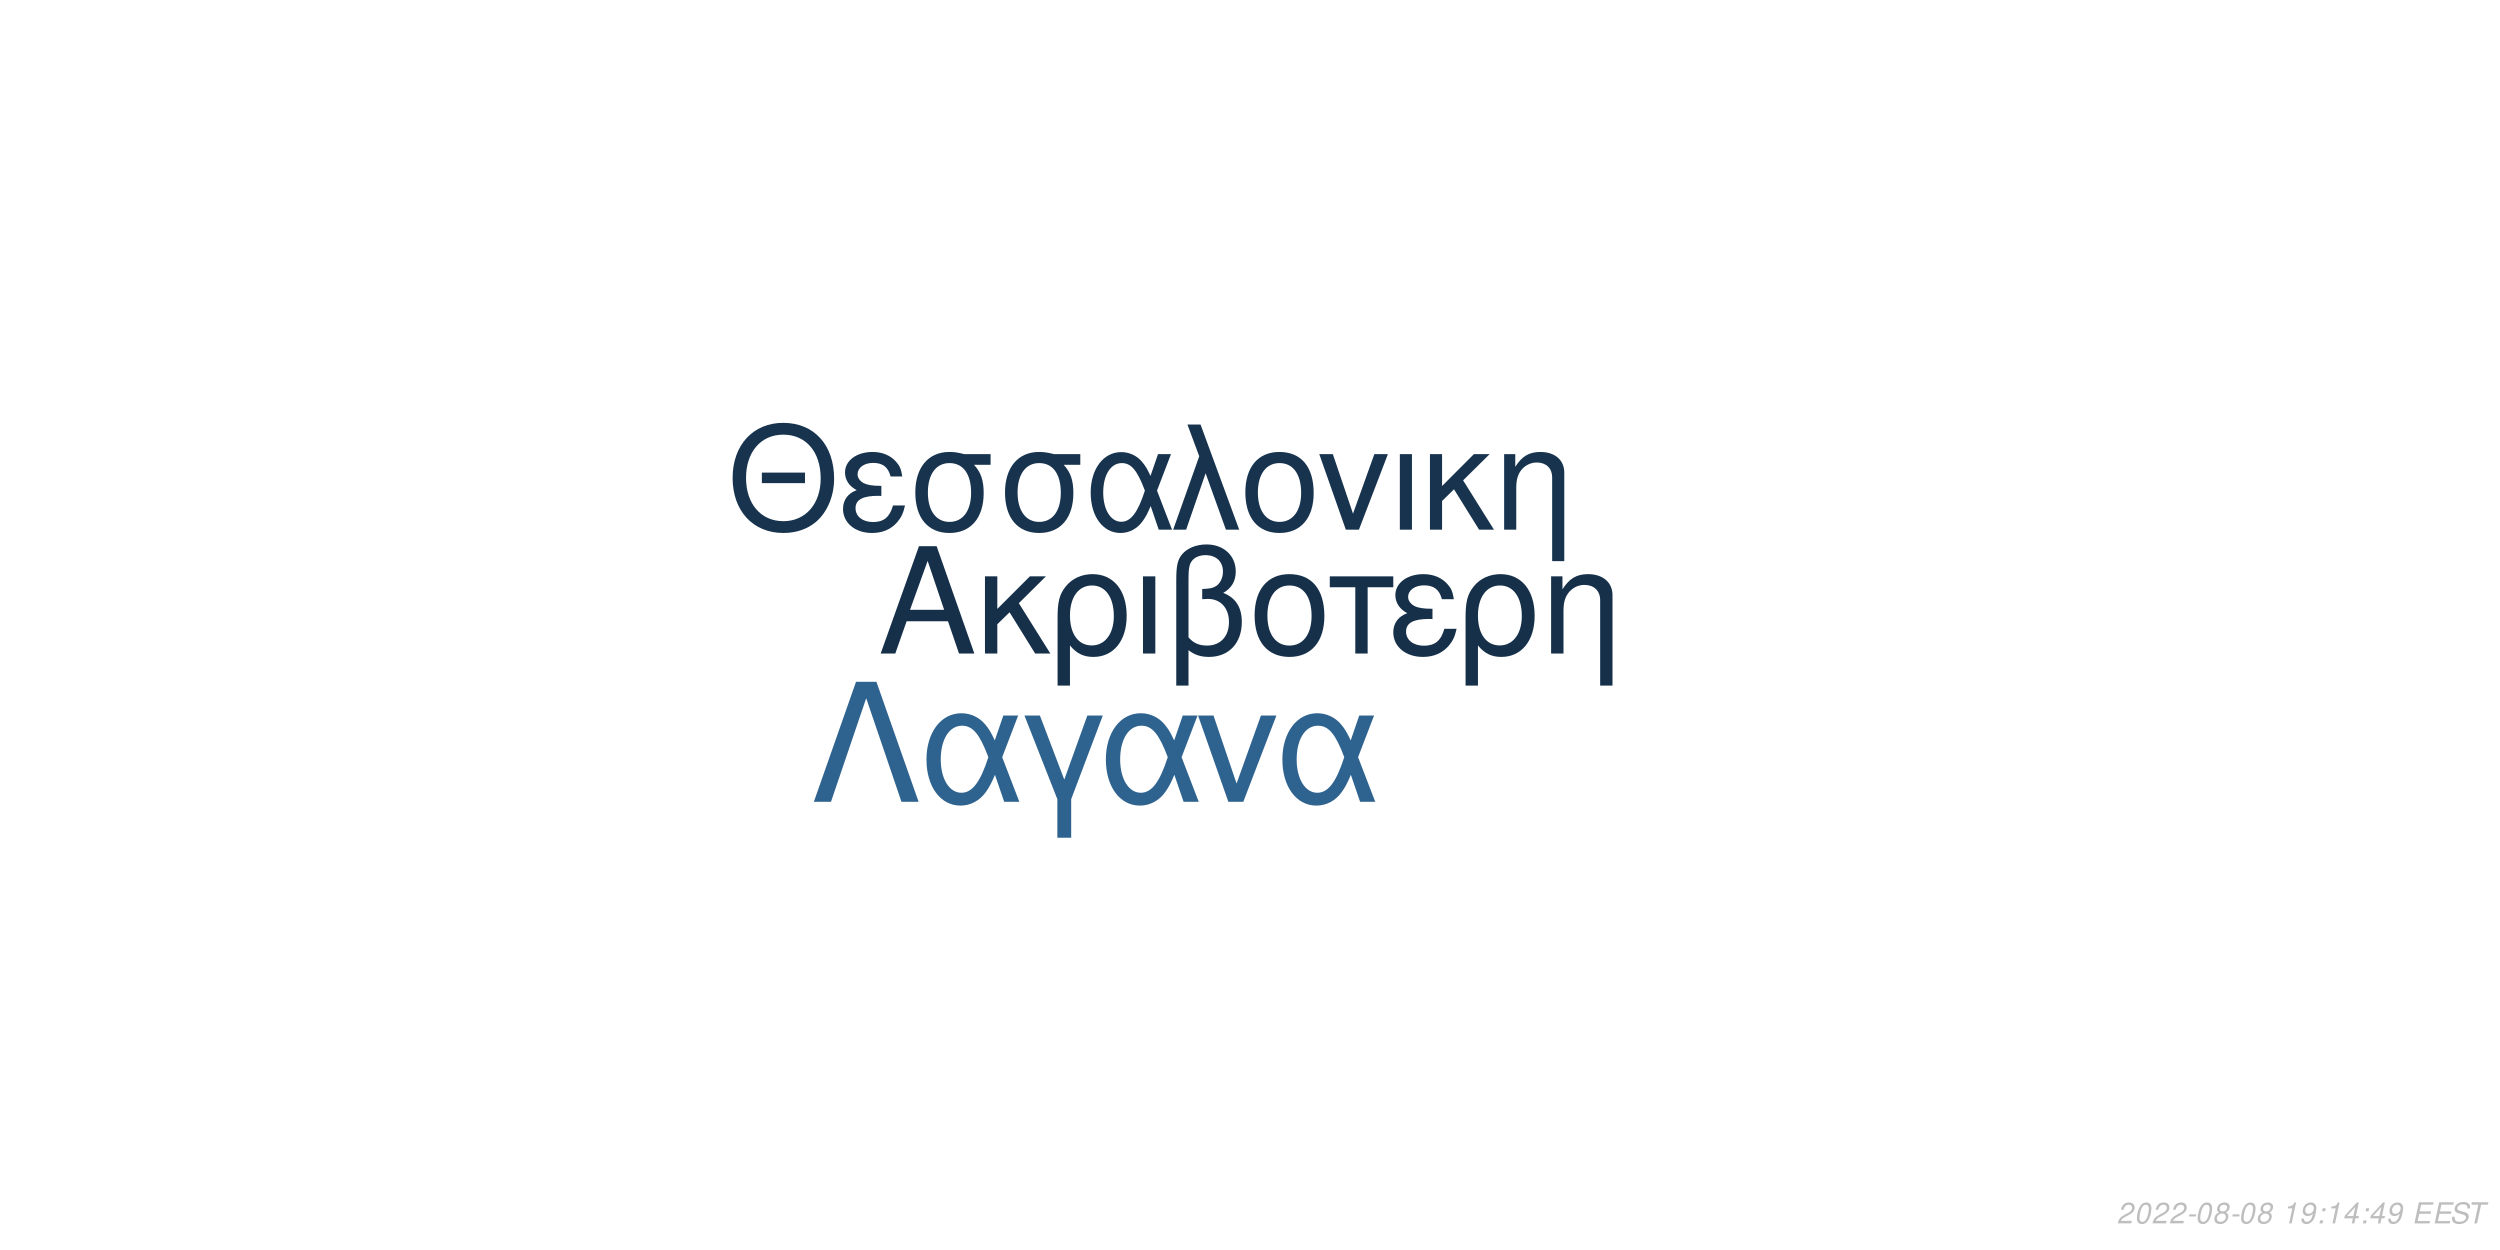
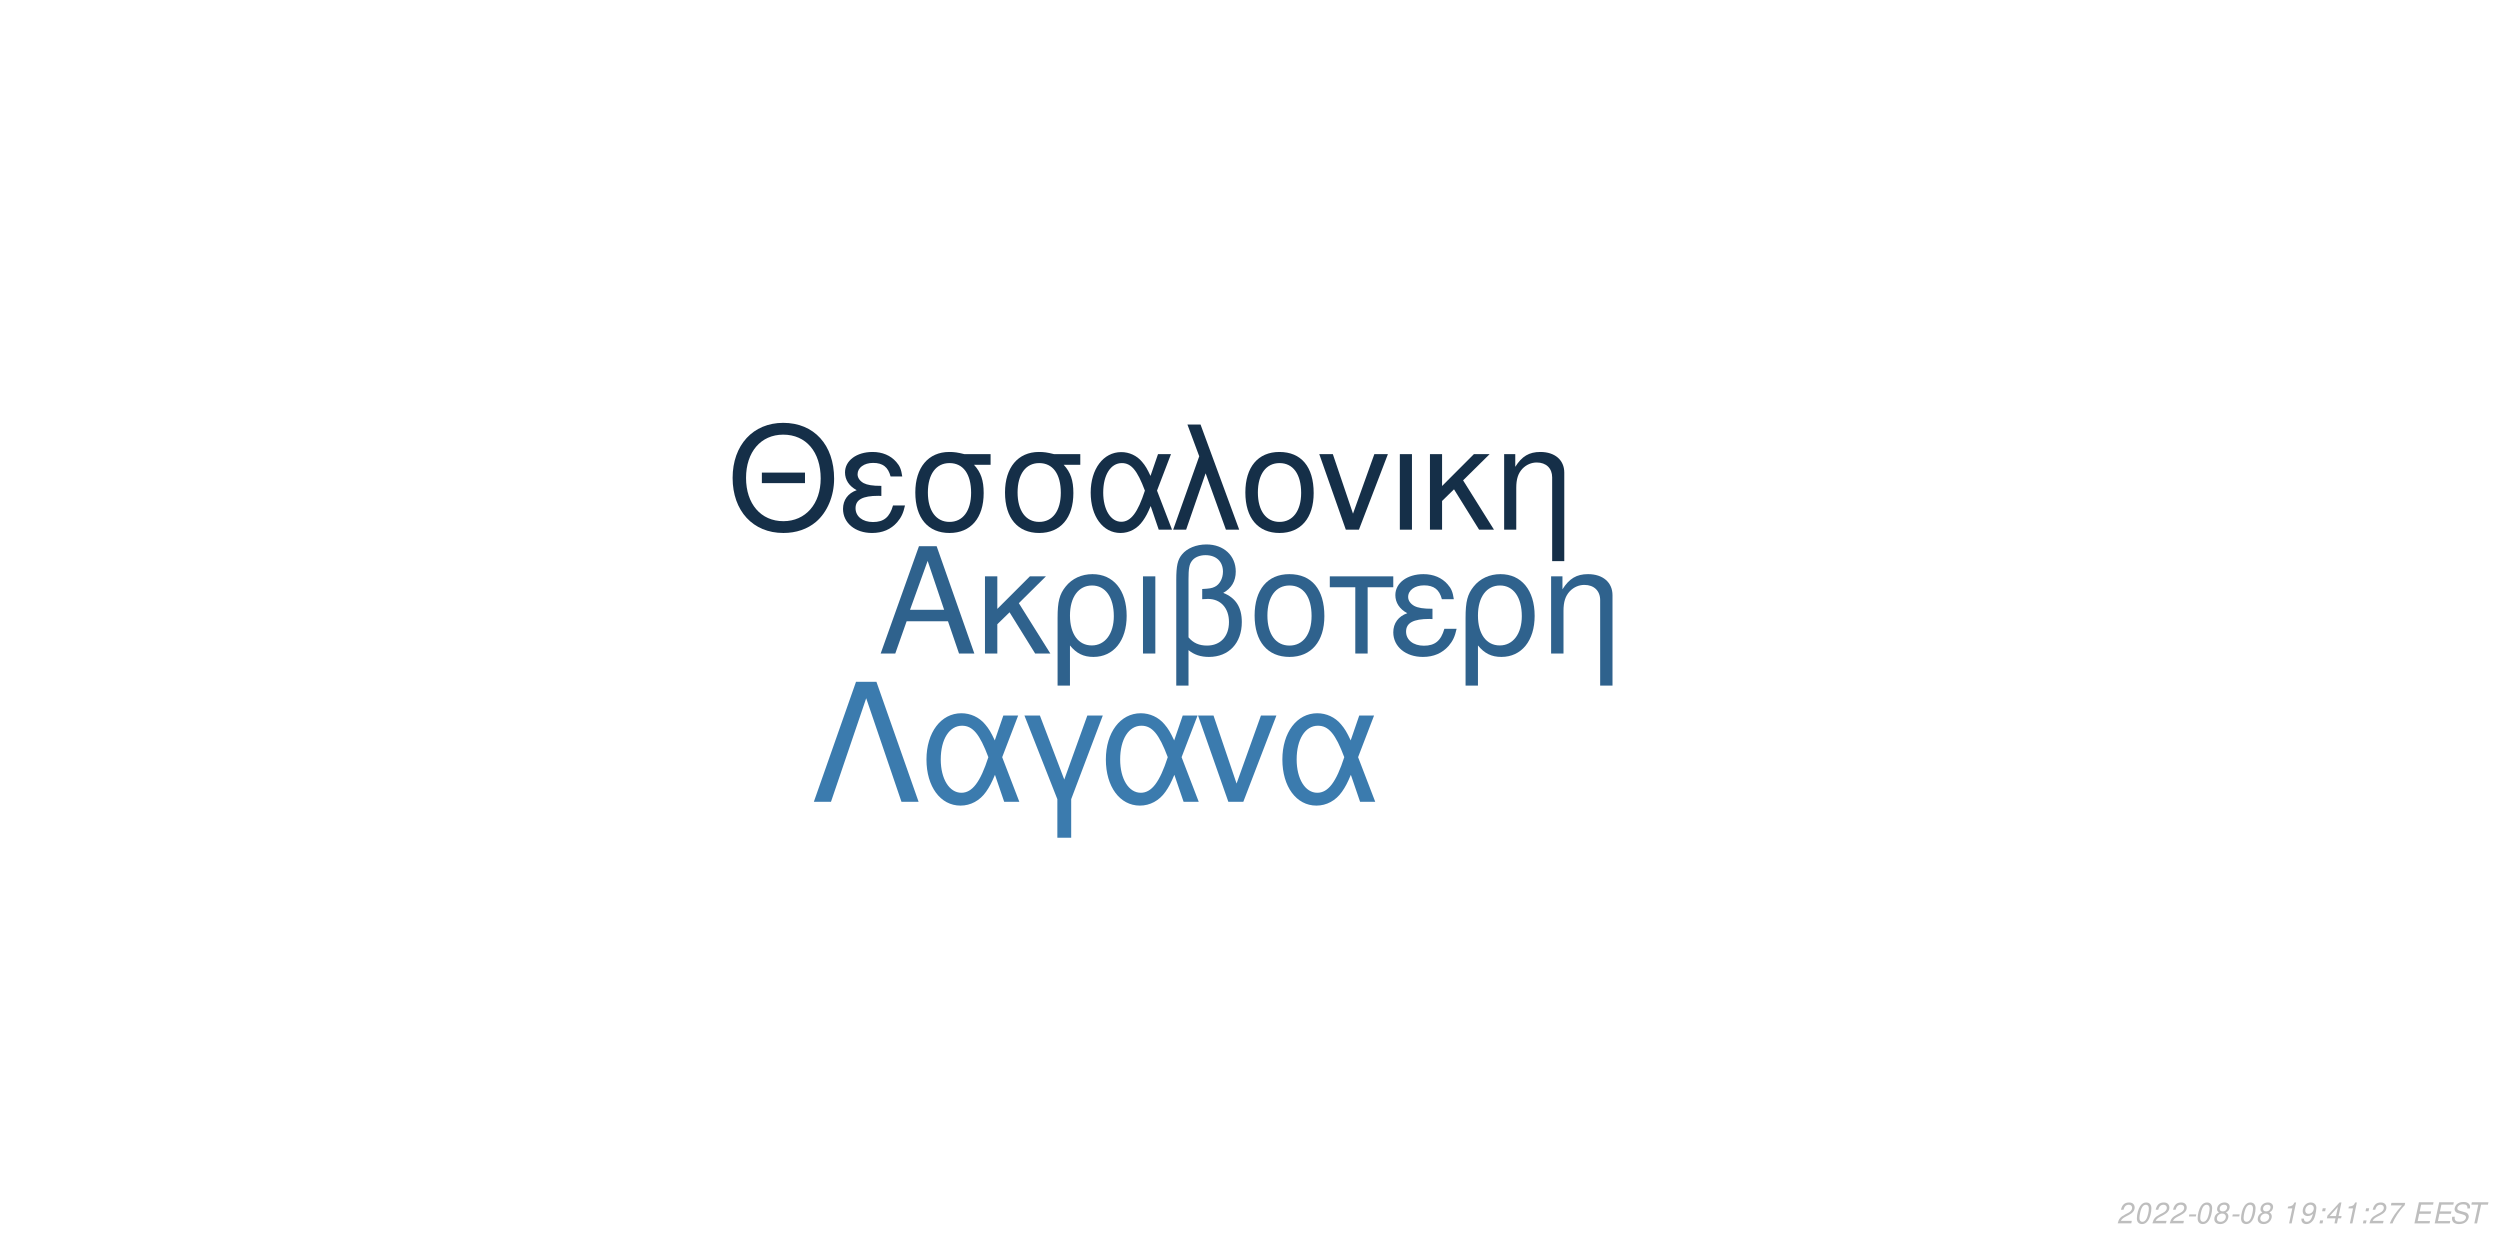
<svg xmlns="http://www.w3.org/2000/svg" xmlns:xlink="http://www.w3.org/1999/xlink" width="864pt" height="432pt" viewBox="0 0 864 432" version="1.1">
  <defs>
    <g>
      <symbol overflow="visible" id="glyph0-0">
        <path style="stroke:none;" d="" />
      </symbol>
      <symbol overflow="visible" id="glyph0-1">
        <path style="stroke:none;" d="M 24.125 -11.141 L 27.938 0 L 33.234 0 L 20.203 -37.094 L 14.094 -37.094 L 0.859 0 L 5.906 0 L 9.828 -11.141 Z M 22.797 -15.109 L 11 -15.109 L 17.094 -32.016 Z M 22.797 -15.109 " />
      </symbol>
      <symbol overflow="visible" id="glyph0-2">
        <path style="stroke:none;" d="M 7.172 -15.422 L 7.172 -26.672 L 2.906 -26.672 L 2.906 0 L 7.172 0 L 7.172 -10.125 L 11.406 -14.25 L 20.25 0 L 25.5 0 L 14.609 -17.406 L 23.969 -26.672 L 18.422 -26.672 Z M 7.172 -15.422 " />
      </symbol>
      <symbol overflow="visible" id="glyph0-3">
        <path style="stroke:none;" d="M 3 11.094 L 7.281 11.094 L 7.281 -2.797 C 9.516 -0.047 11.953 1.172 15.375 1.172 C 22.344 1.172 26.875 -4.422 26.875 -13.031 C 26.875 -21.891 22.297 -27.438 15.062 -27.438 C 11.297 -27.438 7.984 -25.906 5.797 -23.156 C 3.672 -20.516 3 -17.969 3 -12.359 Z M 14.906 -23.516 C 19.547 -23.516 22.438 -19.438 22.438 -12.922 C 22.438 -6.812 19.391 -2.797 14.812 -2.797 C 10.172 -2.797 7.281 -6.766 7.281 -13.125 C 7.281 -19.484 10.234 -23.516 14.906 -23.516 Z M 14.906 -23.516 " />
      </symbol>
      <symbol overflow="visible" id="glyph0-4">
        <path style="stroke:none;" d="M 3.516 0 L 7.781 0 L 7.781 -26.672 L 3.516 -26.672 Z M 3.516 0 " />
      </symbol>
      <symbol overflow="visible" id="glyph0-5">
        <path style="stroke:none;" d="M 4.016 11.094 L 8.25 11.094 L 8.25 -1.172 C 10.172 0.406 12.422 1.172 15.312 1.172 C 22.188 1.172 26.672 -3.609 26.672 -10.891 C 26.672 -15.984 24.578 -19.234 20.25 -20.969 C 23.109 -22.547 24.578 -25.031 24.578 -28.344 C 24.578 -33.844 20.406 -37.703 14.453 -37.703 C 10.938 -37.703 7.734 -36.391 6 -34.25 C 4.484 -32.422 4.016 -30.328 4.016 -25.391 Z M 8.25 -25.656 C 8.25 -29.359 8.5 -30.844 9.469 -32.062 C 10.375 -33.281 12.156 -34 14.094 -34 C 17.812 -34 20.156 -31.812 20.156 -28.297 C 20.156 -25.953 18.984 -23.812 17.297 -23.047 C 16.281 -22.547 15.469 -22.438 12.984 -22.297 L 12.984 -18.781 C 13.734 -18.828 14.344 -18.875 14.969 -18.875 C 19.344 -18.875 22.234 -15.719 22.234 -10.891 C 22.234 -5.906 19.281 -2.75 14.656 -2.75 C 11.953 -2.75 9.922 -3.609 8.25 -5.594 Z M 8.25 -25.656 " />
      </symbol>
      <symbol overflow="visible" id="glyph0-6">
        <path style="stroke:none;" d="M 14.094 -27.438 C 6.562 -27.438 2.094 -22.094 2.094 -13.125 C 2.094 -4.125 6.562 1.172 14.141 1.172 C 21.672 1.172 26.203 -4.172 26.203 -12.922 C 26.203 -22.188 21.828 -27.438 14.094 -27.438 Z M 14.141 -23.516 C 18.938 -23.516 21.781 -19.594 21.781 -12.984 C 21.781 -6.672 18.828 -2.75 14.141 -2.75 C 9.422 -2.75 6.516 -6.672 6.516 -13.125 C 6.516 -19.594 9.422 -23.516 14.141 -23.516 Z M 14.141 -23.516 " />
      </symbol>
      <symbol overflow="visible" id="glyph0-7">
        <path style="stroke:none;" d="M 7.891 0 L 12.156 0 L 12.156 -22.906 L 21.016 -22.906 L 21.016 -26.672 L -0.922 -26.672 L -0.922 -22.906 L 7.891 -22.906 Z M 7.891 0 " />
      </symbol>
      <symbol overflow="visible" id="glyph0-8">
        <path style="stroke:none;" d="M 14.562 -15.469 C 11.344 -15.469 9.562 -15.781 8.297 -16.438 C 6.922 -17.203 6.156 -18.328 6.156 -19.547 C 6.156 -21.891 8.453 -23.562 11.656 -23.562 C 15.062 -23.562 16.953 -22.094 17.812 -18.781 L 21.938 -18.781 C 21.578 -21.266 21.062 -22.5 19.797 -23.922 C 17.812 -26.203 14.906 -27.438 11.453 -27.438 C 5.797 -27.438 1.734 -24.375 1.734 -20.203 C 1.734 -17.609 3.156 -15.375 5.859 -13.938 C 2.797 -12.875 1.016 -10.484 1.016 -7.328 C 1.016 -2.391 5.297 1.172 11.25 1.172 C 14.969 1.172 17.906 -0.109 20.156 -2.641 C 21.578 -4.328 22.297 -5.797 22.906 -8.547 L 18.672 -8.547 C 17.5 -4.422 15.422 -2.703 11.609 -2.703 C 7.938 -2.703 5.438 -4.688 5.438 -7.578 C 5.438 -10.578 7.938 -11.953 13.484 -11.953 C 13.641 -11.953 14.094 -11.953 14.562 -11.906 Z M 14.562 -15.469 " />
      </symbol>
      <symbol overflow="visible" id="glyph0-9">
        <path style="stroke:none;" d="M 3.562 -26.672 L 3.562 0 L 7.844 0 L 7.844 -14.703 C 7.844 -17.906 8.5 -19.891 10.031 -21.531 C 11.406 -22.953 13.188 -23.719 15.062 -23.719 C 18.375 -23.719 20.516 -21.672 20.516 -18.469 L 20.516 11.094 L 24.781 11.094 L 24.781 -20.156 C 24.781 -24.578 21.469 -27.438 16.328 -27.438 C 12.359 -27.438 9.828 -25.906 7.484 -22.188 L 7.484 -26.672 Z M 3.562 -26.672 " />
      </symbol>
      <symbol overflow="visible" id="glyph1-0">
        <path style="stroke:none;" d="" />
      </symbol>
      <symbol overflow="visible" id="glyph1-1">
        <path style="stroke:none;" d="M 26.859 -19.734 L 11.953 -19.734 L 11.953 -16.094 L 26.859 -16.094 Z M 19.328 -36.922 C 8.922 -36.922 1.844 -29.25 1.844 -17.891 C 1.844 -6.484 8.875 1.141 19.391 1.141 C 23.812 1.141 27.703 -0.203 30.641 -2.688 C 34.578 -6.031 36.922 -11.656 36.922 -17.594 C 36.922 -29.297 30 -36.922 19.328 -36.922 Z M 19.328 -32.844 C 27.203 -32.844 32.281 -26.906 32.281 -17.688 C 32.281 -8.922 27.062 -2.938 19.391 -2.938 C 11.609 -2.938 6.484 -8.922 6.484 -17.891 C 6.484 -26.859 11.609 -32.844 19.328 -32.844 Z M 19.328 -32.844 " />
      </symbol>
      <symbol overflow="visible" id="glyph1-2">
        <path style="stroke:none;" d="M 14.25 -15.141 C 11.109 -15.141 9.375 -15.453 8.125 -16.094 C 6.781 -16.844 6.031 -17.938 6.031 -19.141 C 6.031 -21.422 8.266 -23.078 11.406 -23.078 C 14.75 -23.078 16.594 -21.625 17.438 -18.391 L 21.469 -18.391 C 21.125 -20.828 20.625 -22.031 19.391 -23.422 C 17.438 -25.656 14.594 -26.859 11.219 -26.859 C 5.688 -26.859 1.688 -23.875 1.688 -19.781 C 1.688 -17.234 3.094 -15.047 5.734 -13.656 C 2.734 -12.609 1 -10.266 1 -7.172 C 1 -2.344 5.188 1.141 11.016 1.141 C 14.656 1.141 17.547 -0.094 19.734 -2.594 C 21.125 -4.234 21.828 -5.688 22.422 -8.375 L 18.281 -8.375 C 17.141 -4.328 15.094 -2.641 11.359 -2.641 C 7.766 -2.641 5.328 -4.578 5.328 -7.422 C 5.328 -10.359 7.766 -11.703 13.203 -11.703 C 13.359 -11.703 13.797 -11.703 14.25 -11.656 Z M 14.25 -15.141 " />
      </symbol>
      <symbol overflow="visible" id="glyph1-3">
        <path style="stroke:none;" d="M 29 -26.109 L 19.938 -26.109 C 17.594 -26.703 16.438 -26.859 14.703 -26.859 C 7.469 -26.859 2.984 -21.469 2.984 -12.859 C 2.984 -4.031 7.375 1.141 14.797 1.141 C 22.172 1.141 26.609 -4.078 26.609 -12.656 C 26.609 -17.047 25.656 -19.828 23.266 -22.422 L 29 -22.422 Z M 14.797 -23.016 C 19.531 -23.016 22.266 -19.234 22.266 -12.75 C 22.266 -6.531 19.438 -2.688 14.797 -2.688 C 10.172 -2.688 7.328 -6.531 7.328 -12.859 C 7.328 -19.188 10.172 -23.016 14.797 -23.016 Z M 14.797 -23.016 " />
      </symbol>
      <symbol overflow="visible" id="glyph1-4">
        <path style="stroke:none;" d="M 29.344 -26.109 L 24.859 -26.109 L 22.266 -18.578 C 21.125 -21.031 20.484 -22.125 19.328 -23.469 C 17.547 -25.609 14.906 -26.812 12.156 -26.812 C 5.984 -26.812 1.594 -20.984 1.594 -12.812 C 1.594 -4.578 5.828 1.141 11.906 1.141 C 14.953 1.141 17.734 -0.344 19.625 -3.047 C 20.672 -4.531 21.281 -5.688 22.328 -8.172 L 25.109 0 L 29.703 0 L 24.516 -13.5 Z M 20.328 -13.5 C 17.891 -5.922 15.453 -2.734 12.156 -2.734 C 8.516 -2.734 5.922 -6.922 5.922 -12.812 C 5.922 -18.938 8.516 -23.016 12.359 -23.016 C 15.594 -23.016 17.688 -20.531 20.328 -13.5 Z M 20.328 -13.5 " />
      </symbol>
      <symbol overflow="visible" id="glyph1-5">
        <path style="stroke:none;" d="M 1.094 0 L 5.578 0 L 12.312 -19.484 L 19.328 0 L 23.922 0 L 10.562 -36.328 L 6.031 -36.328 L 10.109 -25.359 Z M 1.094 0 " />
      </symbol>
      <symbol overflow="visible" id="glyph1-6">
        <path style="stroke:none;" d="M 13.797 -26.859 C 6.422 -26.859 2.047 -21.625 2.047 -12.859 C 2.047 -4.031 6.422 1.141 13.859 1.141 C 21.234 1.141 25.656 -4.078 25.656 -12.656 C 25.656 -21.719 21.375 -26.859 13.797 -26.859 Z M 13.859 -23.016 C 18.531 -23.016 21.328 -19.188 21.328 -12.703 C 21.328 -6.531 18.438 -2.688 13.859 -2.688 C 9.219 -2.688 6.375 -6.531 6.375 -12.859 C 6.375 -19.188 9.219 -23.016 13.859 -23.016 Z M 13.859 -23.016 " />
      </symbol>
      <symbol overflow="visible" id="glyph1-7">
        <path style="stroke:none;" d="M 14.297 0 L 24.312 -26.109 L 19.625 -26.109 L 12.25 -5.531 L 5.281 -26.109 L 0.594 -26.109 L 9.766 0 Z M 14.297 0 " />
      </symbol>
      <symbol overflow="visible" id="glyph1-8">
        <path style="stroke:none;" d="M 3.438 0 L 7.625 0 L 7.625 -26.109 L 3.438 -26.109 Z M 3.438 0 " />
      </symbol>
      <symbol overflow="visible" id="glyph1-9">
        <path style="stroke:none;" d="M 7.031 -15.094 L 7.031 -26.109 L 2.844 -26.109 L 2.844 0 L 7.031 0 L 7.031 -9.922 L 11.156 -13.953 L 19.828 0 L 24.969 0 L 14.297 -17.047 L 23.469 -26.109 L 18.031 -26.109 Z M 7.031 -15.094 " />
      </symbol>
      <symbol overflow="visible" id="glyph1-10">
        <path style="stroke:none;" d="M 3.484 -26.109 L 3.484 0 L 7.672 0 L 7.672 -14.406 C 7.672 -17.547 8.328 -19.484 9.812 -21.078 C 11.156 -22.469 12.906 -23.219 14.75 -23.219 C 17.984 -23.219 20.078 -21.234 20.078 -18.094 L 20.078 10.859 L 24.266 10.859 L 24.266 -19.734 C 24.266 -24.062 21.031 -26.859 16 -26.859 C 12.109 -26.859 9.609 -25.359 7.328 -21.719 L 7.328 -26.109 Z M 3.484 -26.109 " />
      </symbol>
      <symbol overflow="visible" id="glyph2-0">
        <path style="stroke:none;" d="" />
      </symbol>
      <symbol overflow="visible" id="glyph2-1">
        <path style="stroke:none;" d="M 22.531 -41.484 L 15.484 -41.484 L 0.906 0 L 6.828 0 L 19 -35.797 L 31.188 0 L 37.109 0 Z M 22.531 -41.484 " />
      </symbol>
      <symbol overflow="visible" id="glyph2-2">
        <path style="stroke:none;" d="M 33.516 -29.812 L 28.391 -29.812 L 25.438 -21.219 C 24.125 -24.016 23.391 -25.266 22.078 -26.797 C 20.031 -29.25 17.016 -30.609 13.891 -30.609 C 6.828 -30.609 1.828 -23.953 1.828 -14.625 C 1.828 -5.234 6.656 1.312 13.594 1.312 C 17.078 1.312 20.266 -0.391 22.422 -3.469 C 23.609 -5.172 24.297 -6.484 25.5 -9.328 L 28.688 0 L 33.922 0 L 28 -15.422 Z M 23.219 -15.422 C 20.422 -6.766 17.641 -3.125 13.891 -3.125 C 9.734 -3.125 6.766 -7.906 6.766 -14.625 C 6.766 -21.625 9.734 -26.297 14.109 -26.297 C 17.812 -26.297 20.203 -23.453 23.219 -15.422 Z M 23.219 -15.422 " />
      </symbol>
      <symbol overflow="visible" id="glyph2-3">
        <path style="stroke:none;" d="M 12.062 12.406 L 16.844 12.406 L 16.844 -0.906 L 27.766 -29.812 L 22.422 -29.812 L 14.453 -7.688 L 6.031 -29.812 L 0.688 -29.812 L 12.062 -0.906 Z M 12.062 12.406 " />
      </symbol>
      <symbol overflow="visible" id="glyph2-4">
        <path style="stroke:none;" d="M 16.328 0 L 27.766 -29.812 L 22.422 -29.812 L 14 -6.312 L 6.031 -29.812 L 0.688 -29.812 L 11.156 0 Z M 16.328 0 " />
      </symbol>
      <symbol overflow="visible" id="glyph3-0">
        <path style="stroke:none;" d="" />
      </symbol>
      <symbol overflow="visible" id="glyph3-1">
        <path style="stroke:none;" d="M 5.234 -0.875 L 1.469 -0.875 C 1.641 -1.375 2.203 -1.891 3.109 -2.344 L 4.234 -2.938 C 5.562 -3.625 6.219 -4.469 6.219 -5.484 C 6.219 -5.938 6.062 -6.359 5.797 -6.656 C 5.469 -7.047 4.984 -7.234 4.312 -7.234 C 2.766 -7.234 1.891 -6.453 1.484 -4.734 L 2.375 -4.734 C 2.484 -5.188 2.609 -5.484 2.797 -5.75 C 3.094 -6.203 3.609 -6.453 4.188 -6.453 C 4.891 -6.453 5.344 -6.031 5.344 -5.375 C 5.344 -4.703 4.859 -4.094 4.016 -3.656 L 2.984 -3.125 C 1.234 -2.188 0.797 -1.656 0.344 -0.016 L 5.047 -0.016 Z M 5.234 -0.875 " />
      </symbol>
      <symbol overflow="visible" id="glyph3-2">
        <path style="stroke:none;" d="M 4.203 -7.234 C 3.375 -7.234 2.688 -6.812 2.125 -5.984 C 1.484 -5.047 0.984 -3.188 0.984 -1.734 C 0.984 -1.109 1.172 -0.562 1.484 -0.266 C 1.797 0.047 2.281 0.234 2.766 0.234 C 3.625 0.234 4.281 -0.156 4.859 -1.016 C 5.516 -1.953 6 -3.797 6 -5.266 C 6 -6.5 5.328 -7.234 4.203 -7.234 Z M 4.094 -6.453 C 4.734 -6.453 5.125 -5.984 5.125 -5.156 C 5.125 -4.203 4.781 -2.625 4.406 -1.812 C 3.984 -0.938 3.516 -0.547 2.875 -0.547 C 2.25 -0.547 1.875 -1.031 1.875 -1.828 C 1.875 -2.797 2.203 -4.344 2.594 -5.203 C 2.984 -6.047 3.453 -6.453 4.094 -6.453 Z M 4.094 -6.453 " />
      </symbol>
      <symbol overflow="visible" id="glyph3-3">
        <path style="stroke:none;" d="M 3.516 -3.125 L 1.125 -3.125 L 0.969 -2.406 L 3.359 -2.406 Z M 3.516 -3.125 " />
      </symbol>
      <symbol overflow="visible" id="glyph3-4">
        <path style="stroke:none;" d="M 4.766 -3.797 C 5.078 -3.969 5.234 -4.078 5.438 -4.234 C 5.812 -4.594 6.062 -5.172 6.062 -5.734 C 6.062 -6.625 5.344 -7.234 4.266 -7.234 C 2.812 -7.234 1.703 -6.219 1.703 -4.875 C 1.703 -4.406 1.875 -4.125 2.359 -3.812 C 1.297 -3.312 0.75 -2.516 0.75 -1.469 C 0.75 -0.438 1.547 0.234 2.812 0.234 C 3.656 0.234 4.359 -0.094 4.938 -0.734 C 5.359 -1.234 5.609 -1.859 5.609 -2.438 C 5.609 -3.047 5.312 -3.516 4.766 -3.797 Z M 4.109 -6.453 C 4.797 -6.453 5.188 -6.125 5.188 -5.578 C 5.188 -5.266 5.062 -4.922 4.859 -4.672 C 4.562 -4.312 4.188 -4.156 3.656 -4.156 C 2.984 -4.156 2.594 -4.453 2.594 -4.984 C 2.594 -5.859 3.203 -6.453 4.109 -6.453 Z M 3.453 -3.406 C 4.234 -3.406 4.734 -2.984 4.734 -2.312 C 4.734 -1.312 3.922 -0.547 2.875 -0.547 C 2.125 -0.547 1.625 -0.969 1.625 -1.625 C 1.625 -2.609 2.438 -3.406 3.453 -3.406 Z M 3.453 -3.406 " />
      </symbol>
      <symbol overflow="visible" id="glyph3-5">
        <path style="stroke:none;" d="" />
      </symbol>
      <symbol overflow="visible" id="glyph3-6">
        <path style="stroke:none;" d="M 3.703 -5.188 L 2.594 0 L 3.469 0 L 5.016 -7.234 L 4.438 -7.234 C 3.906 -6.156 3.688 -6.016 2.234 -5.812 L 2.109 -5.188 Z M 3.703 -5.188 " />
      </symbol>
      <symbol overflow="visible" id="glyph3-7">
        <path style="stroke:none;" d="M 0.844 -1.656 C 0.844 -1.547 0.844 -1.438 0.844 -1.375 C 0.844 -0.406 1.531 0.234 2.578 0.234 C 3.203 0.234 3.766 0.016 4.297 -0.438 C 4.938 -1 5.312 -1.656 5.594 -2.719 C 5.844 -3.672 6.016 -4.766 6.016 -5.375 C 6.016 -5.844 5.844 -6.328 5.547 -6.656 C 5.203 -7.031 4.703 -7.234 4.062 -7.234 C 2.516 -7.234 1.297 -5.938 1.297 -4.266 C 1.297 -3.203 1.984 -2.547 3.047 -2.547 C 3.484 -2.547 3.953 -2.672 4.281 -2.891 C 4.406 -2.984 4.547 -3.078 4.828 -3.344 C 4.438 -1.484 3.703 -0.547 2.703 -0.547 C 2.109 -0.547 1.719 -0.938 1.719 -1.547 L 1.719 -1.656 Z M 3.953 -6.453 C 4.625 -6.453 5.141 -5.953 5.141 -5.281 C 5.141 -4.188 4.312 -3.312 3.297 -3.312 C 2.594 -3.312 2.172 -3.734 2.172 -4.453 C 2.172 -5.562 2.984 -6.453 3.953 -6.453 Z M 3.953 -6.453 " />
      </symbol>
      <symbol overflow="visible" id="glyph3-8">
        <path style="stroke:none;" d="M 2.359 -1.031 L 1.312 -1.031 L 1.094 0 L 2.141 0 Z M 3.266 -5.234 L 2.219 -5.234 L 2 -4.203 L 3.047 -4.203 Z M 3.266 -5.234 " />
      </symbol>
      <symbol overflow="visible" id="glyph3-9">
        <path style="stroke:none;" d="M 3.625 -1.75 L 3.266 0 L 4.141 0 L 4.516 -1.75 L 5.562 -1.75 L 5.734 -2.531 L 4.688 -2.531 L 5.688 -7.234 L 5.016 -7.234 L 0.844 -2.672 L 0.641 -1.75 Z M 3.797 -2.531 L 1.594 -2.531 L 4.469 -5.703 Z M 3.797 -2.531 " />
      </symbol>
      <symbol overflow="visible" id="glyph3-10">
+         <path style="stroke:none;" d="M 6.703 -7.094 L 1.953 -7.094 L 1.766 -6.219 L 5.594 -6.219 C 3.344 -3.688 2.266 -2.109 1.375 0 L 2.344 0 C 3.031 -1.906 4.828 -4.594 6.547 -6.281 Z M 6.703 -7.094 " />
+       </symbol>
+       <symbol overflow="visible" id="glyph3-11">
        <path style="stroke:none;" d="M 2.547 -3.312 L 6.5 -3.312 L 6.688 -4.141 L 2.719 -4.141 L 3.219 -6.469 L 7.344 -6.469 L 7.516 -7.297 L 2.453 -7.297 L 0.906 0 L 6.125 0 L 6.297 -0.812 L 2.016 -0.812 Z M 2.547 -3.312 " />
      </symbol>
-       <symbol overflow="visible" id="glyph3-11">
+       <symbol overflow="visible" id="glyph3-12">
        <path style="stroke:none;" d="M 7.062 -5.156 C 7.125 -5.438 7.141 -5.562 7.141 -5.703 C 7.141 -6.156 6.938 -6.594 6.594 -6.891 C 6.188 -7.25 5.656 -7.406 4.875 -7.406 C 3.844 -7.406 3.047 -7.125 2.5 -6.562 C 2.094 -6.141 1.781 -5.438 1.781 -4.922 C 1.781 -4.297 2.219 -3.766 2.891 -3.562 L 4.594 -3.094 C 5.406 -2.859 5.734 -2.578 5.734 -2.094 C 5.734 -1.781 5.547 -1.406 5.266 -1.141 C 4.844 -0.766 4.266 -0.578 3.453 -0.578 C 2.328 -0.578 1.812 -0.984 1.812 -1.906 C 1.812 -2.047 1.812 -2.125 1.844 -2.312 L 0.984 -2.312 C 0.906 -2.062 0.891 -1.906 0.891 -1.688 C 0.891 -0.484 1.797 0.234 3.297 0.234 C 4.359 0.234 5.234 -0.062 5.812 -0.609 C 6.344 -1.078 6.688 -1.797 6.688 -2.375 C 6.688 -2.641 6.609 -2.906 6.453 -3.156 C 6.234 -3.5 5.938 -3.703 5.469 -3.828 L 3.75 -4.312 C 2.984 -4.547 2.734 -4.734 2.734 -5.188 C 2.734 -5.547 2.875 -5.844 3.188 -6.109 C 3.547 -6.438 4.031 -6.594 4.703 -6.594 C 5.266 -6.594 5.688 -6.484 5.906 -6.297 C 6.094 -6.125 6.219 -5.797 6.219 -5.516 C 6.219 -5.422 6.203 -5.344 6.188 -5.156 Z M 7.062 -5.156 " />
      </symbol>
-       <symbol overflow="visible" id="glyph3-12">
+       <symbol overflow="visible" id="glyph3-13">
        <path style="stroke:none;" d="M 4.938 -6.469 L 7.312 -6.469 L 7.484 -7.297 L 1.75 -7.297 L 1.578 -6.469 L 3.984 -6.469 L 2.609 0 L 3.547 0 Z M 4.938 -6.469 " />
      </symbol>
    </g>
  </defs>
  <g id="surface1">
    <rect x="0" y="0" width="864" height="432" style="fill:rgb(100%,100%,100%);fill-opacity:1;stroke:none;" />
-     <g style="fill:rgb(8.627%,18.824%,29.02%);fill-opacity:1;">
+     <g style="fill:rgb(18.431%,38.431%,55.294%);fill-opacity:1;">
      <use xlink:href="#glyph0-1" x="303.5" y="225.861" />
      <use xlink:href="#glyph0-2" x="337.5" y="225.861" />
      <use xlink:href="#glyph0-3" x="362.5" y="225.861" />
      <use xlink:href="#glyph0-4" x="391.5" y="225.861" />
      <use xlink:href="#glyph0-5" x="402.5" y="225.861" />
      <use xlink:href="#glyph0-6" x="431.5" y="225.861" />
      <use xlink:href="#glyph0-7" x="460.5" y="225.861" />
      <use xlink:href="#glyph0-8" x="480.5" y="225.861" />
      <use xlink:href="#glyph0-3" x="503.5" y="225.861" />
      <use xlink:href="#glyph0-9" x="532.5" y="225.861" />
    </g>
-     <g style="fill:rgb(9.02%,20%,30.588%);fill-opacity:1;">
+     <g style="fill:rgb(8.235%,18.431%,28.235%);fill-opacity:1;">
      <use xlink:href="#glyph1-1" x="251.348" y="183.058" />
      <use xlink:href="#glyph1-2" x="290.348" y="183.058" />
      <use xlink:href="#glyph1-3" x="313.348" y="183.058" />
      <use xlink:href="#glyph1-3" x="344.348" y="183.058" />
      <use xlink:href="#glyph1-4" x="375.348" y="183.058" />
      <use xlink:href="#glyph1-5" x="404.348" y="183.058" />
      <use xlink:href="#glyph1-6" x="428.348" y="183.058" />
      <use xlink:href="#glyph1-7" x="455.348" y="183.058" />
      <use xlink:href="#glyph1-8" x="480.348" y="183.058" />
      <use xlink:href="#glyph1-9" x="491.348" y="183.058" />
      <use xlink:href="#glyph1-10" x="516.348" y="183.058" />
    </g>
-     <g style="fill:rgb(18.431%,38.824%,56.078%);fill-opacity:1;">
+     <g style="fill:rgb(23.137%,48.235%,68.235%);fill-opacity:1;">
      <use xlink:href="#glyph2-1" x="280.359" y="277.105" />
      <use xlink:href="#glyph2-2" x="318.359" y="277.105" />
      <use xlink:href="#glyph2-3" x="353.359" y="277.105" />
      <use xlink:href="#glyph2-2" x="380.359" y="277.105" />
      <use xlink:href="#glyph2-4" x="413.359" y="277.105" />
      <use xlink:href="#glyph2-2" x="441.359" y="277.105" />
    </g>
    <g style="fill:rgb(74.51%,74.51%,74.51%);fill-opacity:1;">
      <use xlink:href="#glyph3-1" x="731.52" y="422.81" />
      <use xlink:href="#glyph3-2" x="737.52" y="422.81" />
      <use xlink:href="#glyph3-1" x="743.52" y="422.81" />
      <use xlink:href="#glyph3-1" x="749.52" y="422.81" />
      <use xlink:href="#glyph3-3" x="755.52" y="422.81" />
      <use xlink:href="#glyph3-2" x="758.52" y="422.81" />
      <use xlink:href="#glyph3-4" x="764.52" y="422.81" />
      <use xlink:href="#glyph3-3" x="770.52" y="422.81" />
      <use xlink:href="#glyph3-2" x="773.52" y="422.81" />
      <use xlink:href="#glyph3-4" x="779.52" y="422.81" />
      <use xlink:href="#glyph3-5" x="785.52" y="422.81" />
      <use xlink:href="#glyph3-6" x="788.52" y="422.81" />
      <use xlink:href="#glyph3-7" x="794.52" y="422.81" />
      <use xlink:href="#glyph3-8" x="800.52" y="422.81" />
-       <use xlink:href="#glyph3-6" x="803.52" y="422.81" />
-       <use xlink:href="#glyph3-9" x="809.52" y="422.81" />
+       <use xlink:href="#glyph3-9" x="803.52" y="422.81" />
+       <use xlink:href="#glyph3-6" x="809.52" y="422.81" />
      <use xlink:href="#glyph3-8" x="815.52" y="422.81" />
-       <use xlink:href="#glyph3-9" x="818.52" y="422.81" />
-       <use xlink:href="#glyph3-7" x="824.52" y="422.81" />
+       <use xlink:href="#glyph3-1" x="818.52" y="422.81" />
+       <use xlink:href="#glyph3-10" x="824.52" y="422.81" />
      <use xlink:href="#glyph3-5" x="830.52" y="422.81" />
-       <use xlink:href="#glyph3-10" x="833.52" y="422.81" />
-       <use xlink:href="#glyph3-10" x="840.52" y="422.81" />
-       <use xlink:href="#glyph3-11" x="846.52" y="422.81" />
-       <use xlink:href="#glyph3-12" x="852.52" y="422.81" />
+       <use xlink:href="#glyph3-11" x="833.52" y="422.81" />
+       <use xlink:href="#glyph3-11" x="840.52" y="422.81" />
+       <use xlink:href="#glyph3-12" x="846.52" y="422.81" />
+       <use xlink:href="#glyph3-13" x="852.52" y="422.81" />
    </g>
  </g>
</svg>
